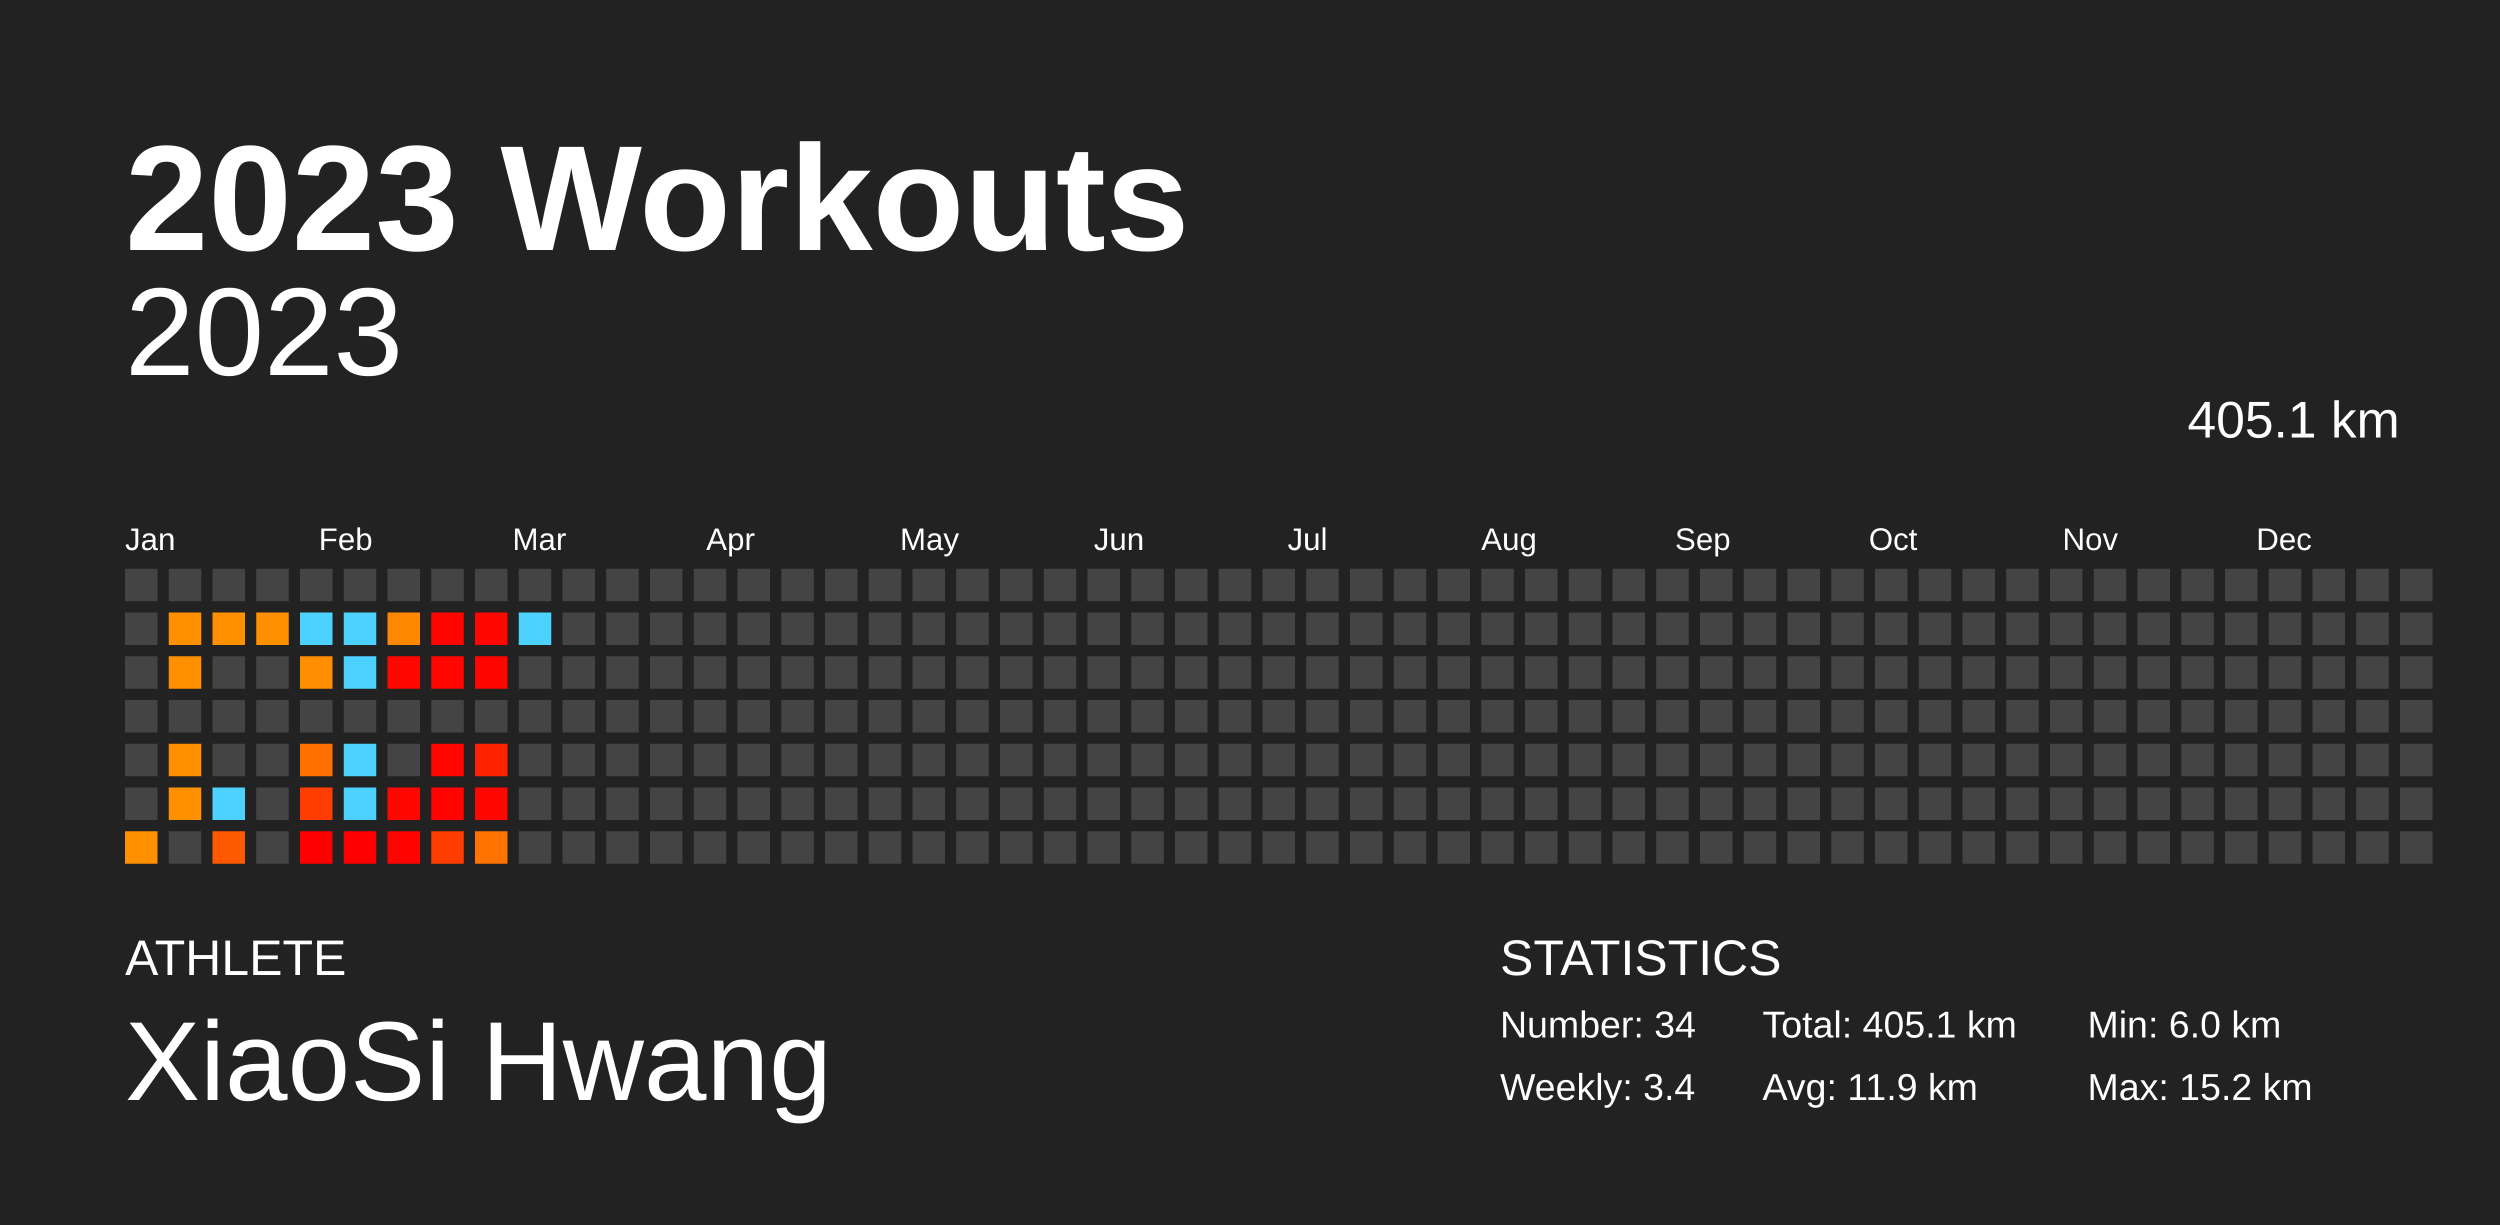
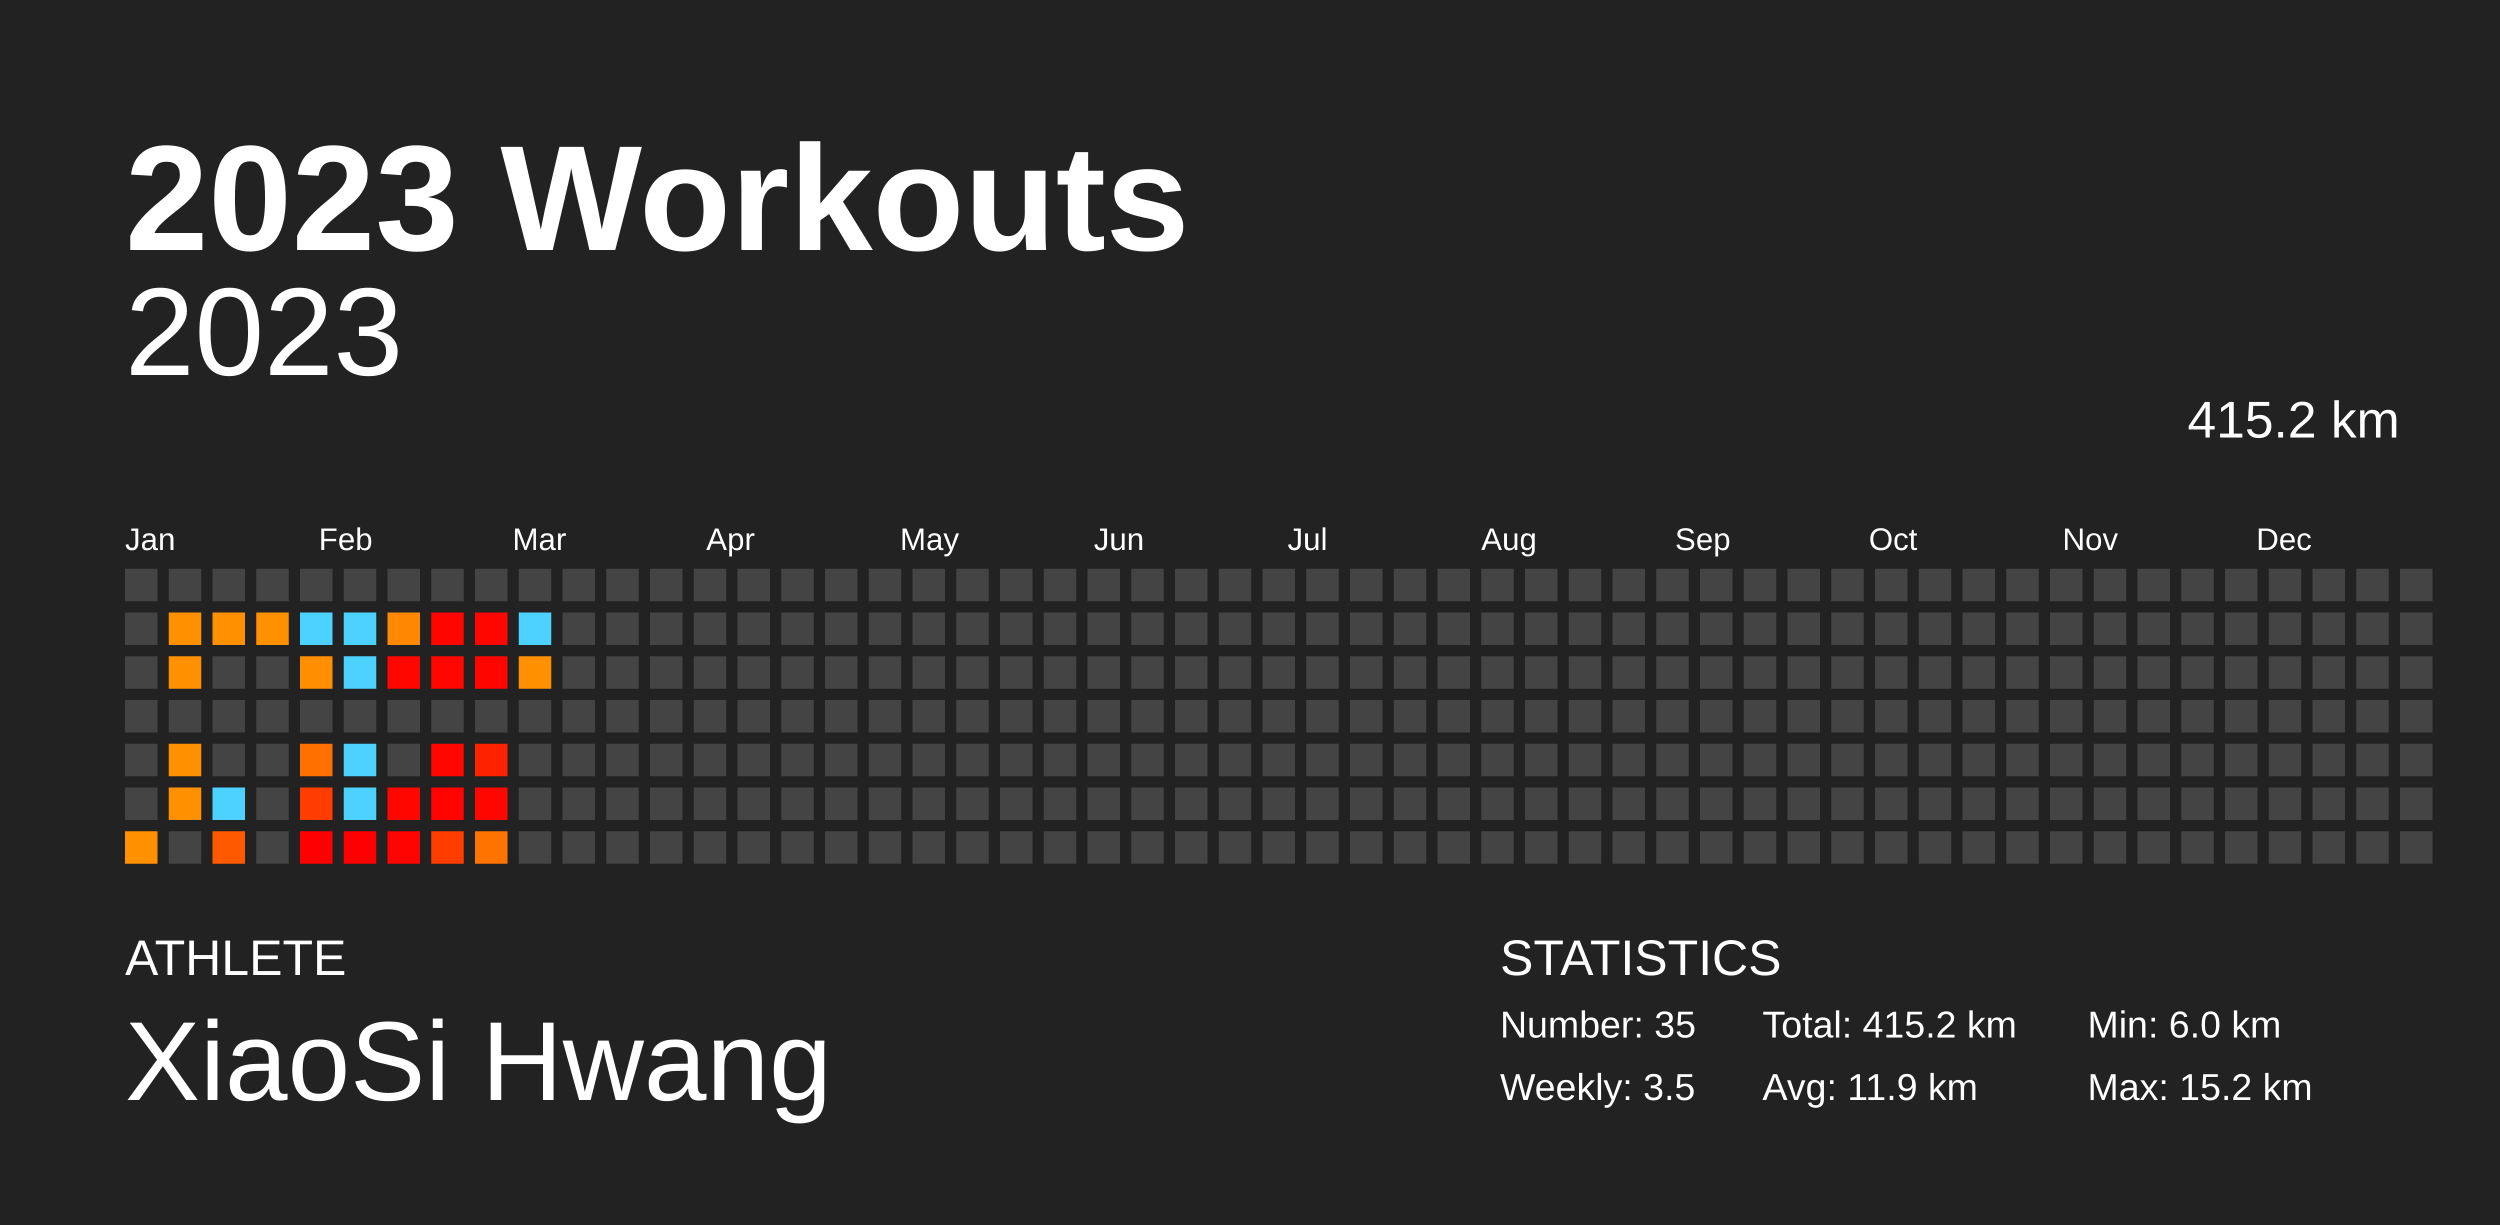
<svg xmlns="http://www.w3.org/2000/svg" baseProfile="full" height="98mm" version="1.1" viewBox="0,0,200,98" width="200mm">
  <defs />
  <rect fill="#222222" height="98" width="200" x="0" y="0" />
  <text fill="#FFFFFF" style="font-size:12px; font-family:Arial; font-weight:bold;" x="10" y="20">2023 Workouts</text>
  <text fill="#FFFFFF" style="font-size:4px; font-family:Arial" x="10" y="78">ATHLETE</text>
  <text fill="#FFFFFF" style="font-size:9px; font-family:Arial" x="10" y="88">XiaoSi Hwang</text>
  <text fill="#FFFFFF" style="font-size:4px; font-family:Arial" x="120" y="78">STATISTICS</text>
-   <text fill="#FFFFFF" style="font-size:3px; font-family:Arial" x="120" y="83">Number: 34</text>
-   <text fill="#FFFFFF" style="font-size:3px; font-family:Arial" x="120" y="88">Weekly: 3.4</text>
-   <text fill="#FFFFFF" style="font-size:3px; font-family:Arial" x="141" y="83">Total: 405.1 km</text>
+   <text fill="#FFFFFF" style="font-size:3px; font-family:Arial" x="120" y="83">Number: 35</text>
+   <text fill="#FFFFFF" style="font-size:3px; font-family:Arial" x="120" y="88">Weekly: 3.5</text>
+   <text fill="#FFFFFF" style="font-size:3px; font-family:Arial" x="141" y="83">Total: 415.2 km</text>
  <text fill="#FFFFFF" style="font-size:3px; font-family:Arial" x="141" y="88">Avg: 11.9 km</text>
  <text fill="#FFFFFF" style="font-size:3px; font-family:Arial" x="167" y="83">Min: 6.0 km</text>
  <text fill="#FFFFFF" style="font-size:3px; font-family:Arial" x="167" y="88">Max: 15.2 km</text>
  <text alignment-baseline="hanging" fill="#FFFFFF" style="font-size:10.0px; font-family:Arial;" x="10" y="30">2023</text>
-   <text alignment-baseline="hanging" fill="#FFFFFF" style="font-size:4.125px; font-family:Arial;" x="175" y="35">405.1 km</text>
+   <text alignment-baseline="hanging" fill="#FFFFFF" style="font-size:4.125px; font-family:Arial;" x="175" y="35">415.2 km</text>
  <text fill="#FFFFFF" style="font-size:2.5px; font-family:Arial" x="10.0" y="44">Jan</text>
  <text fill="#FFFFFF" style="font-size:2.5px; font-family:Arial" x="25.5" y="44">Feb</text>
  <text fill="#FFFFFF" style="font-size:2.5px; font-family:Arial" x="41.0" y="44">Mar</text>
  <text fill="#FFFFFF" style="font-size:2.5px; font-family:Arial" x="56.5" y="44">Apr</text>
  <text fill="#FFFFFF" style="font-size:2.5px; font-family:Arial" x="72.0" y="44">May</text>
  <text fill="#FFFFFF" style="font-size:2.5px; font-family:Arial" x="87.5" y="44">Jun</text>
  <text fill="#FFFFFF" style="font-size:2.5px; font-family:Arial" x="103.0" y="44">Jul</text>
  <text fill="#FFFFFF" style="font-size:2.5px; font-family:Arial" x="118.5" y="44">Aug</text>
  <text fill="#FFFFFF" style="font-size:2.5px; font-family:Arial" x="134.0" y="44">Sep</text>
  <text fill="#FFFFFF" style="font-size:2.5px; font-family:Arial" x="149.5" y="44">Oct</text>
  <text fill="#FFFFFF" style="font-size:2.5px; font-family:Arial" x="165.0" y="44">Nov</text>
  <text fill="#FFFFFF" style="font-size:2.5px; font-family:Arial" x="180.5" y="44">Dec</text>
  <rect fill="#444444" height="2.6" width="2.6" x="10.0" y="45.5" />
  <rect fill="#444444" height="2.6" width="2.6" x="10.0" y="49.0" />
  <rect fill="#444444" height="2.6" width="2.6" x="10.0" y="52.5" />
  <rect fill="#444444" height="2.6" width="2.6" x="10.0" y="56.0" />
  <rect fill="#444444" height="2.6" width="2.6" x="10.0" y="59.5" />
  <rect fill="#444444" height="2.6" width="2.6" x="10.0" y="63.0" />
  <rect fill="#ff9000" height="2.6" width="2.6" x="10.0" y="66.5" />
  <rect fill="#444444" height="2.6" width="2.6" x="13.5" y="45.5" />
  <rect fill="#ff9000" height="2.6" width="2.6" x="13.5" y="49.0" />
  <rect fill="#ff9000" height="2.6" width="2.6" x="13.5" y="52.5" />
  <rect fill="#444444" height="2.6" width="2.6" x="13.5" y="56.0" />
  <rect fill="#ff9000" height="2.6" width="2.6" x="13.5" y="59.5" />
  <rect fill="#ff9000" height="2.6" width="2.6" x="13.5" y="63.0" />
  <rect fill="#444444" height="2.6" width="2.6" x="13.5" y="66.5" />
  <rect fill="#444444" height="2.6" width="2.6" x="17.0" y="45.5" />
  <rect fill="#ff9000" height="2.6" width="2.6" x="17.0" y="49.0" />
  <rect fill="#444444" height="2.6" width="2.6" x="17.0" y="52.5" />
  <rect fill="#444444" height="2.6" width="2.6" x="17.0" y="56.0" />
  <rect fill="#444444" height="2.6" width="2.6" x="17.0" y="59.5" />
  <rect fill="#4dd2ff" height="2.6" width="2.6" x="17.0" y="63.0" />
  <rect fill="#ff5900" height="2.6" width="2.6" x="17.0" y="66.5" />
  <rect fill="#444444" height="2.6" width="2.6" x="20.5" y="45.5" />
  <rect fill="#ff9000" height="2.6" width="2.6" x="20.5" y="49.0" />
  <rect fill="#444444" height="2.6" width="2.6" x="20.5" y="52.5" />
  <rect fill="#444444" height="2.6" width="2.6" x="20.5" y="56.0" />
  <rect fill="#444444" height="2.6" width="2.6" x="20.5" y="59.5" />
  <rect fill="#444444" height="2.6" width="2.6" x="20.5" y="63.0" />
  <rect fill="#444444" height="2.6" width="2.6" x="20.5" y="66.5" />
  <rect fill="#444444" height="2.6" width="2.6" x="24.0" y="45.5" />
  <rect fill="#4dd2ff" height="2.6" width="2.6" x="24.0" y="49.0" />
  <rect fill="#ff8f00" height="2.6" width="2.6" x="24.0" y="52.5" />
  <rect fill="#444444" height="2.6" width="2.6" x="24.0" y="56.0" />
  <rect fill="#ff7000" height="2.6" width="2.6" x="24.0" y="59.5" />
  <rect fill="#ff3d00" height="2.6" width="2.6" x="24.0" y="63.0" />
  <rect fill="#ff0000" height="2.6" width="2.6" x="24.0" y="66.5" />
  <rect fill="#444444" height="2.6" width="2.6" x="27.5" y="45.5" />
  <rect fill="#4dd2ff" height="2.6" width="2.6" x="27.5" y="49.0" />
  <rect fill="#4dd2ff" height="2.6" width="2.6" x="27.5" y="52.5" />
  <rect fill="#444444" height="2.6" width="2.6" x="27.5" y="56.0" />
  <rect fill="#4dd2ff" height="2.6" width="2.6" x="27.5" y="59.5" />
  <rect fill="#4dd2ff" height="2.6" width="2.6" x="27.5" y="63.0" />
  <rect fill="#ff0000" height="2.6" width="2.6" x="27.5" y="66.5" />
  <rect fill="#444444" height="2.6" width="2.6" x="31.0" y="45.5" />
  <rect fill="#ff8800" height="2.6" width="2.6" x="31.0" y="49.0" />
  <rect fill="#ff0600" height="2.6" width="2.6" x="31.0" y="52.5" />
  <rect fill="#444444" height="2.6" width="2.6" x="31.0" y="56.0" />
  <rect fill="#444444" height="2.6" width="2.6" x="31.0" y="59.5" />
  <rect fill="#ff0600" height="2.6" width="2.6" x="31.0" y="63.0" />
  <rect fill="#ff0400" height="2.6" width="2.6" x="31.0" y="66.5" />
  <rect fill="#444444" height="2.6" width="2.6" x="34.5" y="45.5" />
  <rect fill="#ff0500" height="2.6" width="2.6" x="34.5" y="49.0" />
  <rect fill="#ff0600" height="2.6" width="2.6" x="34.5" y="52.5" />
  <rect fill="#444444" height="2.6" width="2.6" x="34.5" y="56.0" />
  <rect fill="#ff0600" height="2.6" width="2.6" x="34.5" y="59.5" />
  <rect fill="#ff0400" height="2.6" width="2.6" x="34.5" y="63.0" />
  <rect fill="#ff3d00" height="2.6" width="2.6" x="34.5" y="66.5" />
  <rect fill="#444444" height="2.6" width="2.6" x="38.0" y="45.5" />
  <rect fill="#ff0600" height="2.6" width="2.6" x="38.0" y="49.0" />
  <rect fill="#ff0500" height="2.6" width="2.6" x="38.0" y="52.5" />
  <rect fill="#444444" height="2.6" width="2.6" x="38.0" y="56.0" />
  <rect fill="#ff2200" height="2.6" width="2.6" x="38.0" y="59.5" />
  <rect fill="#ff0600" height="2.6" width="2.6" x="38.0" y="63.0" />
  <rect fill="#ff7400" height="2.6" width="2.6" x="38.0" y="66.5" />
  <rect fill="#444444" height="2.6" width="2.6" x="41.5" y="45.5" />
  <rect fill="#4dd2ff" height="2.6" width="2.6" x="41.5" y="49.0" />
-   <rect fill="#444444" height="2.6" width="2.6" x="41.5" y="52.5" />
+   <rect fill="#ff9000" height="2.6" width="2.6" x="41.5" y="52.5" />
  <rect fill="#444444" height="2.6" width="2.6" x="41.5" y="56.0" />
  <rect fill="#444444" height="2.6" width="2.6" x="41.5" y="59.5" />
  <rect fill="#444444" height="2.6" width="2.6" x="41.5" y="63.0" />
  <rect fill="#444444" height="2.6" width="2.6" x="41.5" y="66.5" />
  <rect fill="#444444" height="2.6" width="2.6" x="45.0" y="45.5" />
  <rect fill="#444444" height="2.6" width="2.6" x="45.0" y="49.0" />
  <rect fill="#444444" height="2.6" width="2.6" x="45.0" y="52.5" />
  <rect fill="#444444" height="2.6" width="2.6" x="45.0" y="56.0" />
  <rect fill="#444444" height="2.6" width="2.6" x="45.0" y="59.5" />
  <rect fill="#444444" height="2.6" width="2.6" x="45.0" y="63.0" />
  <rect fill="#444444" height="2.6" width="2.6" x="45.0" y="66.5" />
  <rect fill="#444444" height="2.6" width="2.6" x="48.5" y="45.5" />
  <rect fill="#444444" height="2.6" width="2.6" x="48.5" y="49.0" />
  <rect fill="#444444" height="2.6" width="2.6" x="48.5" y="52.5" />
  <rect fill="#444444" height="2.6" width="2.6" x="48.5" y="56.0" />
  <rect fill="#444444" height="2.6" width="2.6" x="48.5" y="59.5" />
  <rect fill="#444444" height="2.6" width="2.6" x="48.5" y="63.0" />
  <rect fill="#444444" height="2.6" width="2.6" x="48.5" y="66.5" />
  <rect fill="#444444" height="2.6" width="2.6" x="52.0" y="45.5" />
  <rect fill="#444444" height="2.6" width="2.6" x="52.0" y="49.0" />
  <rect fill="#444444" height="2.6" width="2.6" x="52.0" y="52.5" />
  <rect fill="#444444" height="2.6" width="2.6" x="52.0" y="56.0" />
  <rect fill="#444444" height="2.6" width="2.6" x="52.0" y="59.5" />
  <rect fill="#444444" height="2.6" width="2.6" x="52.0" y="63.0" />
  <rect fill="#444444" height="2.6" width="2.6" x="52.0" y="66.5" />
  <rect fill="#444444" height="2.6" width="2.6" x="55.5" y="45.5" />
  <rect fill="#444444" height="2.6" width="2.6" x="55.5" y="49.0" />
  <rect fill="#444444" height="2.6" width="2.6" x="55.5" y="52.5" />
  <rect fill="#444444" height="2.6" width="2.6" x="55.5" y="56.0" />
  <rect fill="#444444" height="2.6" width="2.6" x="55.5" y="59.5" />
  <rect fill="#444444" height="2.6" width="2.6" x="55.5" y="63.0" />
  <rect fill="#444444" height="2.6" width="2.6" x="55.5" y="66.5" />
  <rect fill="#444444" height="2.6" width="2.6" x="59.0" y="45.5" />
  <rect fill="#444444" height="2.6" width="2.6" x="59.0" y="49.0" />
  <rect fill="#444444" height="2.6" width="2.6" x="59.0" y="52.5" />
  <rect fill="#444444" height="2.6" width="2.6" x="59.0" y="56.0" />
  <rect fill="#444444" height="2.6" width="2.6" x="59.0" y="59.5" />
  <rect fill="#444444" height="2.6" width="2.6" x="59.0" y="63.0" />
  <rect fill="#444444" height="2.6" width="2.6" x="59.0" y="66.5" />
  <rect fill="#444444" height="2.6" width="2.6" x="62.5" y="45.5" />
  <rect fill="#444444" height="2.6" width="2.6" x="62.5" y="49.0" />
  <rect fill="#444444" height="2.6" width="2.6" x="62.5" y="52.5" />
  <rect fill="#444444" height="2.6" width="2.6" x="62.5" y="56.0" />
  <rect fill="#444444" height="2.6" width="2.6" x="62.5" y="59.5" />
  <rect fill="#444444" height="2.6" width="2.6" x="62.5" y="63.0" />
  <rect fill="#444444" height="2.6" width="2.6" x="62.5" y="66.5" />
  <rect fill="#444444" height="2.6" width="2.6" x="66.0" y="45.5" />
  <rect fill="#444444" height="2.6" width="2.6" x="66.0" y="49.0" />
  <rect fill="#444444" height="2.6" width="2.6" x="66.0" y="52.5" />
  <rect fill="#444444" height="2.6" width="2.6" x="66.0" y="56.0" />
  <rect fill="#444444" height="2.6" width="2.6" x="66.0" y="59.5" />
  <rect fill="#444444" height="2.6" width="2.6" x="66.0" y="63.0" />
  <rect fill="#444444" height="2.6" width="2.6" x="66.0" y="66.5" />
  <rect fill="#444444" height="2.6" width="2.6" x="69.5" y="45.5" />
  <rect fill="#444444" height="2.6" width="2.6" x="69.5" y="49.0" />
  <rect fill="#444444" height="2.6" width="2.6" x="69.5" y="52.5" />
  <rect fill="#444444" height="2.6" width="2.6" x="69.5" y="56.0" />
  <rect fill="#444444" height="2.6" width="2.6" x="69.5" y="59.5" />
  <rect fill="#444444" height="2.6" width="2.6" x="69.5" y="63.0" />
  <rect fill="#444444" height="2.6" width="2.6" x="69.5" y="66.5" />
  <rect fill="#444444" height="2.6" width="2.6" x="73.0" y="45.5" />
  <rect fill="#444444" height="2.6" width="2.6" x="73.0" y="49.0" />
  <rect fill="#444444" height="2.6" width="2.6" x="73.0" y="52.5" />
  <rect fill="#444444" height="2.6" width="2.6" x="73.0" y="56.0" />
  <rect fill="#444444" height="2.6" width="2.6" x="73.0" y="59.5" />
  <rect fill="#444444" height="2.6" width="2.6" x="73.0" y="63.0" />
  <rect fill="#444444" height="2.6" width="2.6" x="73.0" y="66.5" />
  <rect fill="#444444" height="2.6" width="2.6" x="76.5" y="45.5" />
  <rect fill="#444444" height="2.6" width="2.6" x="76.5" y="49.0" />
  <rect fill="#444444" height="2.6" width="2.6" x="76.5" y="52.5" />
  <rect fill="#444444" height="2.6" width="2.6" x="76.5" y="56.0" />
  <rect fill="#444444" height="2.6" width="2.6" x="76.5" y="59.5" />
  <rect fill="#444444" height="2.6" width="2.6" x="76.5" y="63.0" />
  <rect fill="#444444" height="2.6" width="2.6" x="76.5" y="66.5" />
  <rect fill="#444444" height="2.6" width="2.6" x="80.0" y="45.5" />
  <rect fill="#444444" height="2.6" width="2.6" x="80.0" y="49.0" />
  <rect fill="#444444" height="2.6" width="2.6" x="80.0" y="52.5" />
  <rect fill="#444444" height="2.6" width="2.6" x="80.0" y="56.0" />
  <rect fill="#444444" height="2.6" width="2.6" x="80.0" y="59.5" />
  <rect fill="#444444" height="2.6" width="2.6" x="80.0" y="63.0" />
  <rect fill="#444444" height="2.6" width="2.6" x="80.0" y="66.5" />
  <rect fill="#444444" height="2.6" width="2.6" x="83.5" y="45.5" />
  <rect fill="#444444" height="2.6" width="2.6" x="83.5" y="49.0" />
  <rect fill="#444444" height="2.6" width="2.6" x="83.5" y="52.5" />
  <rect fill="#444444" height="2.6" width="2.6" x="83.5" y="56.0" />
  <rect fill="#444444" height="2.6" width="2.6" x="83.5" y="59.5" />
  <rect fill="#444444" height="2.6" width="2.6" x="83.5" y="63.0" />
  <rect fill="#444444" height="2.6" width="2.6" x="83.5" y="66.5" />
  <rect fill="#444444" height="2.6" width="2.6" x="87.0" y="45.5" />
  <rect fill="#444444" height="2.6" width="2.6" x="87.0" y="49.0" />
  <rect fill="#444444" height="2.6" width="2.6" x="87.0" y="52.5" />
  <rect fill="#444444" height="2.6" width="2.6" x="87.0" y="56.0" />
  <rect fill="#444444" height="2.6" width="2.6" x="87.0" y="59.5" />
  <rect fill="#444444" height="2.6" width="2.6" x="87.0" y="63.0" />
  <rect fill="#444444" height="2.6" width="2.6" x="87.0" y="66.5" />
  <rect fill="#444444" height="2.6" width="2.6" x="90.5" y="45.5" />
  <rect fill="#444444" height="2.6" width="2.6" x="90.5" y="49.0" />
  <rect fill="#444444" height="2.6" width="2.6" x="90.5" y="52.5" />
  <rect fill="#444444" height="2.6" width="2.6" x="90.5" y="56.0" />
  <rect fill="#444444" height="2.6" width="2.6" x="90.5" y="59.5" />
  <rect fill="#444444" height="2.6" width="2.6" x="90.5" y="63.0" />
  <rect fill="#444444" height="2.6" width="2.6" x="90.5" y="66.5" />
  <rect fill="#444444" height="2.6" width="2.6" x="94.0" y="45.5" />
  <rect fill="#444444" height="2.6" width="2.6" x="94.0" y="49.0" />
  <rect fill="#444444" height="2.6" width="2.6" x="94.0" y="52.5" />
  <rect fill="#444444" height="2.6" width="2.6" x="94.0" y="56.0" />
  <rect fill="#444444" height="2.6" width="2.6" x="94.0" y="59.5" />
  <rect fill="#444444" height="2.6" width="2.6" x="94.0" y="63.0" />
  <rect fill="#444444" height="2.6" width="2.6" x="94.0" y="66.5" />
  <rect fill="#444444" height="2.6" width="2.6" x="97.5" y="45.5" />
  <rect fill="#444444" height="2.6" width="2.6" x="97.5" y="49.0" />
  <rect fill="#444444" height="2.6" width="2.6" x="97.5" y="52.5" />
  <rect fill="#444444" height="2.6" width="2.6" x="97.5" y="56.0" />
  <rect fill="#444444" height="2.6" width="2.6" x="97.5" y="59.5" />
  <rect fill="#444444" height="2.6" width="2.6" x="97.5" y="63.0" />
  <rect fill="#444444" height="2.6" width="2.6" x="97.5" y="66.5" />
  <rect fill="#444444" height="2.6" width="2.6" x="101.0" y="45.5" />
  <rect fill="#444444" height="2.6" width="2.6" x="101.0" y="49.0" />
  <rect fill="#444444" height="2.6" width="2.6" x="101.0" y="52.5" />
  <rect fill="#444444" height="2.6" width="2.6" x="101.0" y="56.0" />
  <rect fill="#444444" height="2.6" width="2.6" x="101.0" y="59.5" />
  <rect fill="#444444" height="2.6" width="2.6" x="101.0" y="63.0" />
  <rect fill="#444444" height="2.6" width="2.6" x="101.0" y="66.5" />
  <rect fill="#444444" height="2.6" width="2.6" x="104.5" y="45.5" />
  <rect fill="#444444" height="2.6" width="2.6" x="104.5" y="49.0" />
  <rect fill="#444444" height="2.6" width="2.6" x="104.5" y="52.5" />
  <rect fill="#444444" height="2.6" width="2.6" x="104.5" y="56.0" />
  <rect fill="#444444" height="2.6" width="2.6" x="104.5" y="59.5" />
  <rect fill="#444444" height="2.6" width="2.6" x="104.5" y="63.0" />
  <rect fill="#444444" height="2.6" width="2.6" x="104.5" y="66.5" />
  <rect fill="#444444" height="2.6" width="2.6" x="108.0" y="45.5" />
  <rect fill="#444444" height="2.6" width="2.6" x="108.0" y="49.0" />
  <rect fill="#444444" height="2.6" width="2.6" x="108.0" y="52.5" />
  <rect fill="#444444" height="2.6" width="2.6" x="108.0" y="56.0" />
  <rect fill="#444444" height="2.6" width="2.6" x="108.0" y="59.5" />
  <rect fill="#444444" height="2.6" width="2.6" x="108.0" y="63.0" />
  <rect fill="#444444" height="2.6" width="2.6" x="108.0" y="66.5" />
  <rect fill="#444444" height="2.6" width="2.6" x="111.5" y="45.5" />
  <rect fill="#444444" height="2.6" width="2.6" x="111.5" y="49.0" />
  <rect fill="#444444" height="2.6" width="2.6" x="111.5" y="52.5" />
  <rect fill="#444444" height="2.6" width="2.6" x="111.5" y="56.0" />
  <rect fill="#444444" height="2.6" width="2.6" x="111.5" y="59.5" />
  <rect fill="#444444" height="2.6" width="2.6" x="111.5" y="63.0" />
  <rect fill="#444444" height="2.6" width="2.6" x="111.5" y="66.5" />
  <rect fill="#444444" height="2.6" width="2.6" x="115.0" y="45.5" />
  <rect fill="#444444" height="2.6" width="2.6" x="115.0" y="49.0" />
  <rect fill="#444444" height="2.6" width="2.6" x="115.0" y="52.5" />
  <rect fill="#444444" height="2.6" width="2.6" x="115.0" y="56.0" />
  <rect fill="#444444" height="2.6" width="2.6" x="115.0" y="59.5" />
  <rect fill="#444444" height="2.6" width="2.6" x="115.0" y="63.0" />
  <rect fill="#444444" height="2.6" width="2.6" x="115.0" y="66.5" />
  <rect fill="#444444" height="2.6" width="2.6" x="118.5" y="45.5" />
  <rect fill="#444444" height="2.6" width="2.6" x="118.5" y="49.0" />
  <rect fill="#444444" height="2.6" width="2.6" x="118.5" y="52.5" />
  <rect fill="#444444" height="2.6" width="2.6" x="118.5" y="56.0" />
  <rect fill="#444444" height="2.6" width="2.6" x="118.5" y="59.5" />
  <rect fill="#444444" height="2.6" width="2.6" x="118.5" y="63.0" />
  <rect fill="#444444" height="2.6" width="2.6" x="118.5" y="66.5" />
  <rect fill="#444444" height="2.6" width="2.6" x="122.0" y="45.5" />
  <rect fill="#444444" height="2.6" width="2.6" x="122.0" y="49.0" />
  <rect fill="#444444" height="2.6" width="2.6" x="122.0" y="52.5" />
  <rect fill="#444444" height="2.6" width="2.6" x="122.0" y="56.0" />
  <rect fill="#444444" height="2.6" width="2.6" x="122.0" y="59.5" />
  <rect fill="#444444" height="2.6" width="2.6" x="122.0" y="63.0" />
  <rect fill="#444444" height="2.6" width="2.6" x="122.0" y="66.5" />
  <rect fill="#444444" height="2.6" width="2.6" x="125.5" y="45.5" />
  <rect fill="#444444" height="2.6" width="2.6" x="125.5" y="49.0" />
  <rect fill="#444444" height="2.6" width="2.6" x="125.5" y="52.5" />
  <rect fill="#444444" height="2.6" width="2.6" x="125.5" y="56.0" />
  <rect fill="#444444" height="2.6" width="2.6" x="125.5" y="59.5" />
  <rect fill="#444444" height="2.6" width="2.6" x="125.5" y="63.0" />
  <rect fill="#444444" height="2.6" width="2.6" x="125.5" y="66.5" />
  <rect fill="#444444" height="2.6" width="2.6" x="129.0" y="45.5" />
  <rect fill="#444444" height="2.6" width="2.6" x="129.0" y="49.0" />
  <rect fill="#444444" height="2.6" width="2.6" x="129.0" y="52.5" />
  <rect fill="#444444" height="2.6" width="2.6" x="129.0" y="56.0" />
  <rect fill="#444444" height="2.6" width="2.6" x="129.0" y="59.5" />
  <rect fill="#444444" height="2.6" width="2.6" x="129.0" y="63.0" />
  <rect fill="#444444" height="2.6" width="2.6" x="129.0" y="66.5" />
  <rect fill="#444444" height="2.6" width="2.6" x="132.5" y="45.5" />
  <rect fill="#444444" height="2.6" width="2.6" x="132.5" y="49.0" />
  <rect fill="#444444" height="2.6" width="2.6" x="132.5" y="52.5" />
  <rect fill="#444444" height="2.6" width="2.6" x="132.5" y="56.0" />
  <rect fill="#444444" height="2.6" width="2.6" x="132.5" y="59.5" />
  <rect fill="#444444" height="2.6" width="2.6" x="132.5" y="63.0" />
  <rect fill="#444444" height="2.6" width="2.6" x="132.5" y="66.5" />
  <rect fill="#444444" height="2.6" width="2.6" x="136.0" y="45.5" />
  <rect fill="#444444" height="2.6" width="2.6" x="136.0" y="49.0" />
  <rect fill="#444444" height="2.6" width="2.6" x="136.0" y="52.5" />
  <rect fill="#444444" height="2.6" width="2.6" x="136.0" y="56.0" />
  <rect fill="#444444" height="2.6" width="2.6" x="136.0" y="59.5" />
  <rect fill="#444444" height="2.6" width="2.6" x="136.0" y="63.0" />
  <rect fill="#444444" height="2.6" width="2.6" x="136.0" y="66.5" />
  <rect fill="#444444" height="2.6" width="2.6" x="139.5" y="45.5" />
  <rect fill="#444444" height="2.6" width="2.6" x="139.5" y="49.0" />
  <rect fill="#444444" height="2.6" width="2.6" x="139.5" y="52.5" />
  <rect fill="#444444" height="2.6" width="2.6" x="139.5" y="56.0" />
  <rect fill="#444444" height="2.6" width="2.6" x="139.5" y="59.5" />
  <rect fill="#444444" height="2.6" width="2.6" x="139.5" y="63.0" />
  <rect fill="#444444" height="2.6" width="2.6" x="139.5" y="66.5" />
  <rect fill="#444444" height="2.6" width="2.6" x="143.0" y="45.5" />
  <rect fill="#444444" height="2.6" width="2.6" x="143.0" y="49.0" />
  <rect fill="#444444" height="2.6" width="2.6" x="143.0" y="52.5" />
  <rect fill="#444444" height="2.6" width="2.6" x="143.0" y="56.0" />
  <rect fill="#444444" height="2.6" width="2.6" x="143.0" y="59.5" />
  <rect fill="#444444" height="2.6" width="2.6" x="143.0" y="63.0" />
  <rect fill="#444444" height="2.6" width="2.6" x="143.0" y="66.5" />
  <rect fill="#444444" height="2.6" width="2.6" x="146.5" y="45.5" />
  <rect fill="#444444" height="2.6" width="2.6" x="146.5" y="49.0" />
  <rect fill="#444444" height="2.6" width="2.6" x="146.5" y="52.5" />
  <rect fill="#444444" height="2.6" width="2.6" x="146.5" y="56.0" />
  <rect fill="#444444" height="2.6" width="2.6" x="146.5" y="59.5" />
  <rect fill="#444444" height="2.6" width="2.6" x="146.5" y="63.0" />
  <rect fill="#444444" height="2.6" width="2.6" x="146.5" y="66.5" />
  <rect fill="#444444" height="2.6" width="2.6" x="150.0" y="45.5" />
  <rect fill="#444444" height="2.6" width="2.6" x="150.0" y="49.0" />
  <rect fill="#444444" height="2.6" width="2.6" x="150.0" y="52.5" />
  <rect fill="#444444" height="2.6" width="2.6" x="150.0" y="56.0" />
  <rect fill="#444444" height="2.6" width="2.6" x="150.0" y="59.5" />
  <rect fill="#444444" height="2.6" width="2.6" x="150.0" y="63.0" />
  <rect fill="#444444" height="2.6" width="2.6" x="150.0" y="66.5" />
  <rect fill="#444444" height="2.6" width="2.6" x="153.5" y="45.5" />
  <rect fill="#444444" height="2.6" width="2.6" x="153.5" y="49.0" />
  <rect fill="#444444" height="2.6" width="2.6" x="153.5" y="52.5" />
  <rect fill="#444444" height="2.6" width="2.6" x="153.5" y="56.0" />
  <rect fill="#444444" height="2.6" width="2.6" x="153.5" y="59.5" />
  <rect fill="#444444" height="2.6" width="2.6" x="153.5" y="63.0" />
  <rect fill="#444444" height="2.6" width="2.6" x="153.5" y="66.5" />
  <rect fill="#444444" height="2.6" width="2.6" x="157.0" y="45.5" />
  <rect fill="#444444" height="2.6" width="2.6" x="157.0" y="49.0" />
  <rect fill="#444444" height="2.6" width="2.6" x="157.0" y="52.5" />
  <rect fill="#444444" height="2.6" width="2.6" x="157.0" y="56.0" />
  <rect fill="#444444" height="2.6" width="2.6" x="157.0" y="59.5" />
  <rect fill="#444444" height="2.6" width="2.6" x="157.0" y="63.0" />
  <rect fill="#444444" height="2.6" width="2.6" x="157.0" y="66.5" />
  <rect fill="#444444" height="2.6" width="2.6" x="160.5" y="45.5" />
  <rect fill="#444444" height="2.6" width="2.6" x="160.5" y="49.0" />
  <rect fill="#444444" height="2.6" width="2.6" x="160.5" y="52.5" />
  <rect fill="#444444" height="2.6" width="2.6" x="160.5" y="56.0" />
  <rect fill="#444444" height="2.6" width="2.6" x="160.5" y="59.5" />
  <rect fill="#444444" height="2.6" width="2.6" x="160.5" y="63.0" />
  <rect fill="#444444" height="2.6" width="2.6" x="160.5" y="66.5" />
  <rect fill="#444444" height="2.6" width="2.6" x="164.0" y="45.5" />
  <rect fill="#444444" height="2.6" width="2.6" x="164.0" y="49.0" />
  <rect fill="#444444" height="2.6" width="2.6" x="164.0" y="52.5" />
  <rect fill="#444444" height="2.6" width="2.6" x="164.0" y="56.0" />
  <rect fill="#444444" height="2.6" width="2.6" x="164.0" y="59.5" />
  <rect fill="#444444" height="2.6" width="2.6" x="164.0" y="63.0" />
  <rect fill="#444444" height="2.6" width="2.6" x="164.0" y="66.5" />
  <rect fill="#444444" height="2.6" width="2.6" x="167.5" y="45.5" />
  <rect fill="#444444" height="2.6" width="2.6" x="167.5" y="49.0" />
  <rect fill="#444444" height="2.6" width="2.6" x="167.5" y="52.5" />
  <rect fill="#444444" height="2.6" width="2.6" x="167.5" y="56.0" />
  <rect fill="#444444" height="2.6" width="2.6" x="167.5" y="59.5" />
  <rect fill="#444444" height="2.6" width="2.6" x="167.5" y="63.0" />
  <rect fill="#444444" height="2.6" width="2.6" x="167.5" y="66.5" />
  <rect fill="#444444" height="2.6" width="2.6" x="171.0" y="45.5" />
  <rect fill="#444444" height="2.6" width="2.6" x="171.0" y="49.0" />
  <rect fill="#444444" height="2.6" width="2.6" x="171.0" y="52.5" />
  <rect fill="#444444" height="2.6" width="2.6" x="171.0" y="56.0" />
  <rect fill="#444444" height="2.6" width="2.6" x="171.0" y="59.5" />
  <rect fill="#444444" height="2.6" width="2.6" x="171.0" y="63.0" />
  <rect fill="#444444" height="2.6" width="2.6" x="171.0" y="66.5" />
  <rect fill="#444444" height="2.6" width="2.6" x="174.5" y="45.5" />
  <rect fill="#444444" height="2.6" width="2.6" x="174.5" y="49.0" />
  <rect fill="#444444" height="2.6" width="2.6" x="174.5" y="52.5" />
  <rect fill="#444444" height="2.6" width="2.6" x="174.5" y="56.0" />
  <rect fill="#444444" height="2.6" width="2.6" x="174.5" y="59.5" />
  <rect fill="#444444" height="2.6" width="2.6" x="174.5" y="63.0" />
  <rect fill="#444444" height="2.6" width="2.6" x="174.5" y="66.5" />
  <rect fill="#444444" height="2.6" width="2.6" x="178.0" y="45.5" />
  <rect fill="#444444" height="2.6" width="2.6" x="178.0" y="49.0" />
  <rect fill="#444444" height="2.6" width="2.6" x="178.0" y="52.5" />
  <rect fill="#444444" height="2.6" width="2.6" x="178.0" y="56.0" />
  <rect fill="#444444" height="2.6" width="2.6" x="178.0" y="59.5" />
  <rect fill="#444444" height="2.6" width="2.6" x="178.0" y="63.0" />
  <rect fill="#444444" height="2.6" width="2.6" x="178.0" y="66.5" />
  <rect fill="#444444" height="2.6" width="2.6" x="181.5" y="45.5" />
  <rect fill="#444444" height="2.6" width="2.6" x="181.5" y="49.0" />
  <rect fill="#444444" height="2.6" width="2.6" x="181.5" y="52.5" />
  <rect fill="#444444" height="2.6" width="2.6" x="181.5" y="56.0" />
  <rect fill="#444444" height="2.6" width="2.6" x="181.5" y="59.5" />
  <rect fill="#444444" height="2.6" width="2.6" x="181.5" y="63.0" />
  <rect fill="#444444" height="2.6" width="2.6" x="181.5" y="66.5" />
  <rect fill="#444444" height="2.6" width="2.6" x="185.0" y="45.5" />
  <rect fill="#444444" height="2.6" width="2.6" x="185.0" y="49.0" />
  <rect fill="#444444" height="2.6" width="2.6" x="185.0" y="52.5" />
  <rect fill="#444444" height="2.6" width="2.6" x="185.0" y="56.0" />
  <rect fill="#444444" height="2.6" width="2.6" x="185.0" y="59.5" />
  <rect fill="#444444" height="2.6" width="2.6" x="185.0" y="63.0" />
  <rect fill="#444444" height="2.6" width="2.6" x="185.0" y="66.5" />
  <rect fill="#444444" height="2.6" width="2.6" x="188.5" y="45.5" />
  <rect fill="#444444" height="2.6" width="2.6" x="188.5" y="49.0" />
  <rect fill="#444444" height="2.6" width="2.6" x="188.5" y="52.5" />
  <rect fill="#444444" height="2.6" width="2.6" x="188.5" y="56.0" />
  <rect fill="#444444" height="2.6" width="2.6" x="188.5" y="59.5" />
  <rect fill="#444444" height="2.6" width="2.6" x="188.5" y="63.0" />
  <rect fill="#444444" height="2.6" width="2.6" x="188.5" y="66.5" />
  <rect fill="#444444" height="2.6" width="2.6" x="192.0" y="45.5" />
  <rect fill="#444444" height="2.6" width="2.6" x="192.0" y="49.0" />
  <rect fill="#444444" height="2.6" width="2.6" x="192.0" y="52.5" />
  <rect fill="#444444" height="2.6" width="2.6" x="192.0" y="56.0" />
  <rect fill="#444444" height="2.6" width="2.6" x="192.0" y="59.5" />
  <rect fill="#444444" height="2.6" width="2.6" x="192.0" y="63.0" />
  <rect fill="#444444" height="2.6" width="2.6" x="192.0" y="66.5" />
</svg>
